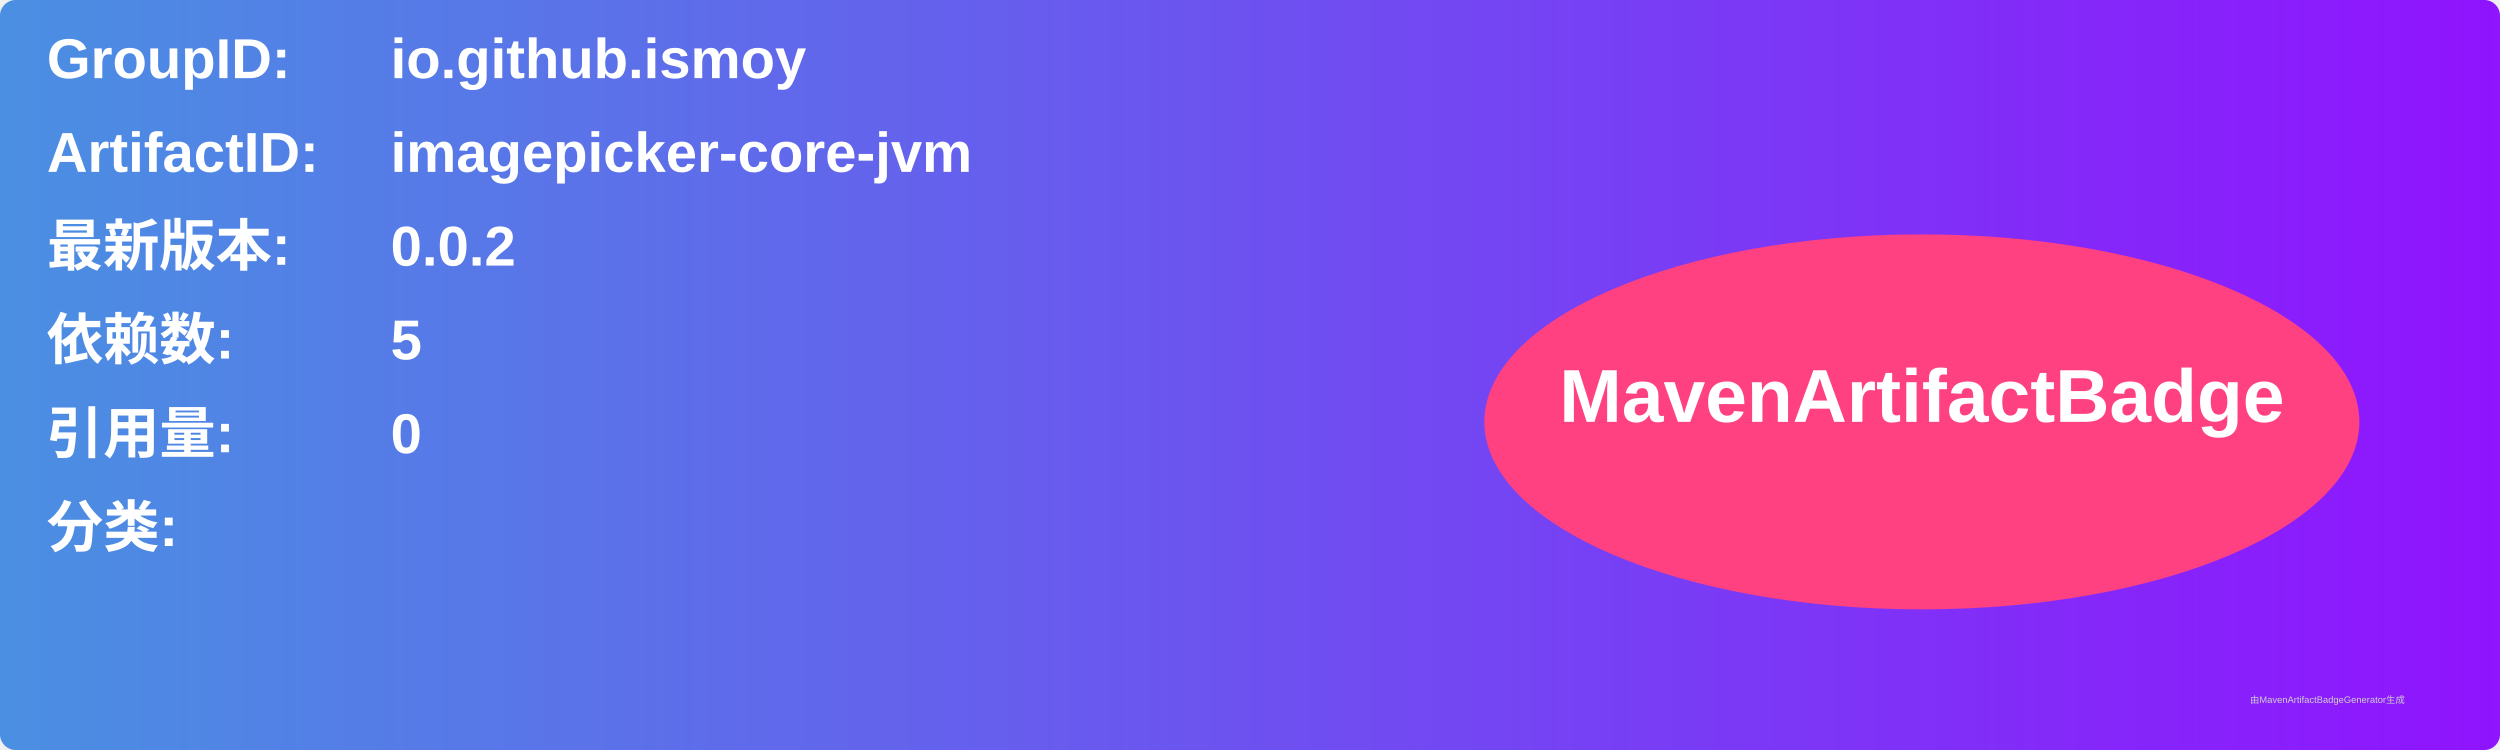
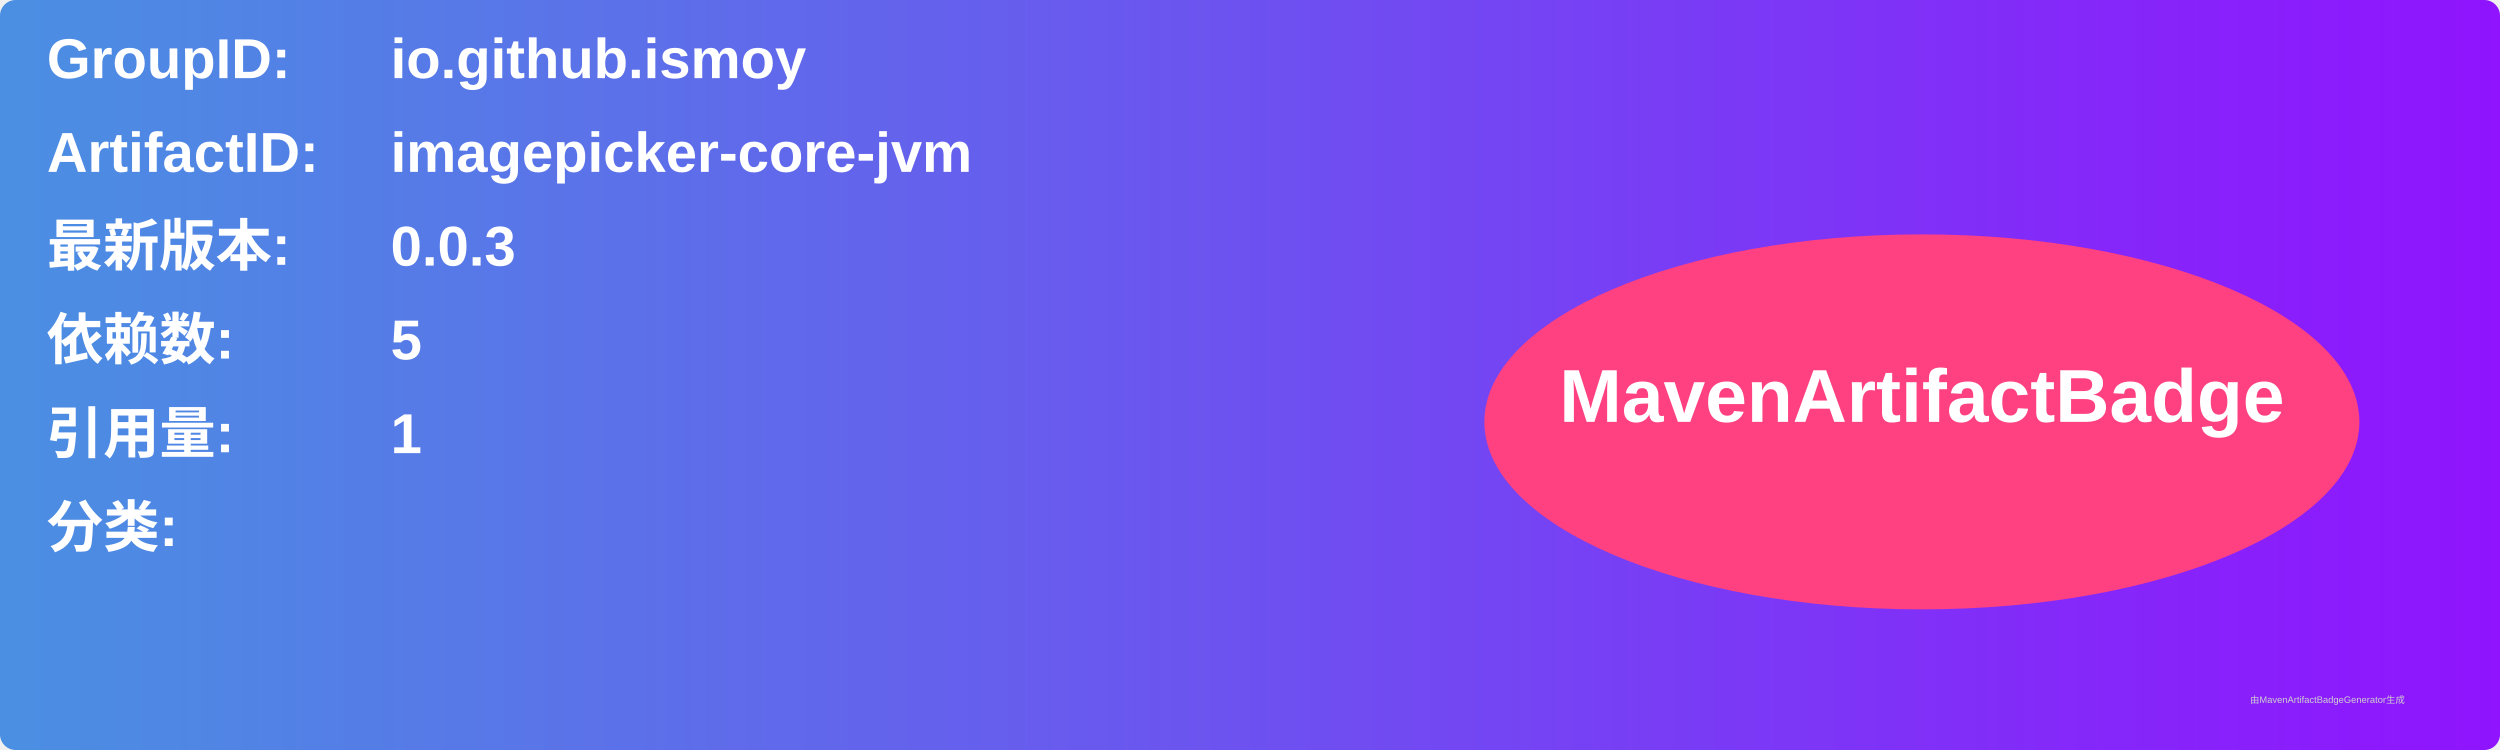
<svg xmlns="http://www.w3.org/2000/svg" width="800" height="240" viewBox="0 0 800 240">
  <linearGradient id="grad" x1="0%" y1="0%" x2="100%" y2="0%">
    <stop offset="0%" stop-color="#4a90e2" />
    <stop offset="100%" stop-color="#9013fe" />
  </linearGradient>
  <rect width="100%" height="100%" rx="5" ry="5" fill="url(#grad)" />
  <g transform="translate(15, 15)">
    <text x="0" y="10" font-family="Arial" font-size="18" fill="white" font-weight="bold" width="260">GroupID:</text>
    <text x="110" y="10" font-family="Arial" font-size="18" fill="white" font-weight="bold" width="460">io.github.ismoy</text>
    <text x="0" y="40" font-family="Arial" font-size="18" fill="white" font-weight="bold" width="260">ArtifactID:</text>
    <text x="110" y="40" font-family="Arial" font-size="18" fill="white" font-weight="bold" width="460">imagepicker-core-jvm</text>
    <text x="0" y="70" font-family="Arial" font-size="18" fill="white" font-weight="bold">最新版本:</text>
    <text x="110" y="70" font-family="Arial" font-size="18" fill="white" font-weight="bold">
-       <tspan font-weight="bold">0.0.2</tspan>
+       <tspan font-weight="bold">0.0.3</tspan>
    </text>
    <text x="0" y="100" font-family="Arial" font-size="18" fill="white" font-weight="bold">依赖数: </text>
    <text x="110" y="100" font-family="Arial" font-size="18" fill="white">
      <tspan font-weight="bold">5</tspan>
    </text>
    <text x="0" y="130" font-family="Arial" font-size="18" fill="white" font-weight="bold">引用量: </text>
    <text x="110" y="130" font-family="Arial" font-size="18" fill="white">
-       <tspan font-weight="bold">0</tspan>
+       <tspan font-weight="bold">1</tspan>
    </text>
    <text x="0" y="160" font-family="Arial" font-size="18" fill="white" font-weight="bold">分类:</text>
    <text x="10" y="190" font-family="Arial" font-size="10" fill="white">
      <tspan font-weight="bold" />
    </text>
    <ellipse cx="600" cy="120" rx="140" ry="60" fill="#ff4081" />
    <text x="600" y="120" text-anchor="middle" font-family="Arial" font-size="24" fill="white" font-weight="bold">MavenArtifactBadge</text>
  </g>
  <text x="720" y="225" font-family="Arial" font-size="3" fill="#d0d0d0">由MavenArtifactBadgeGenerator生成</text>
</svg>
